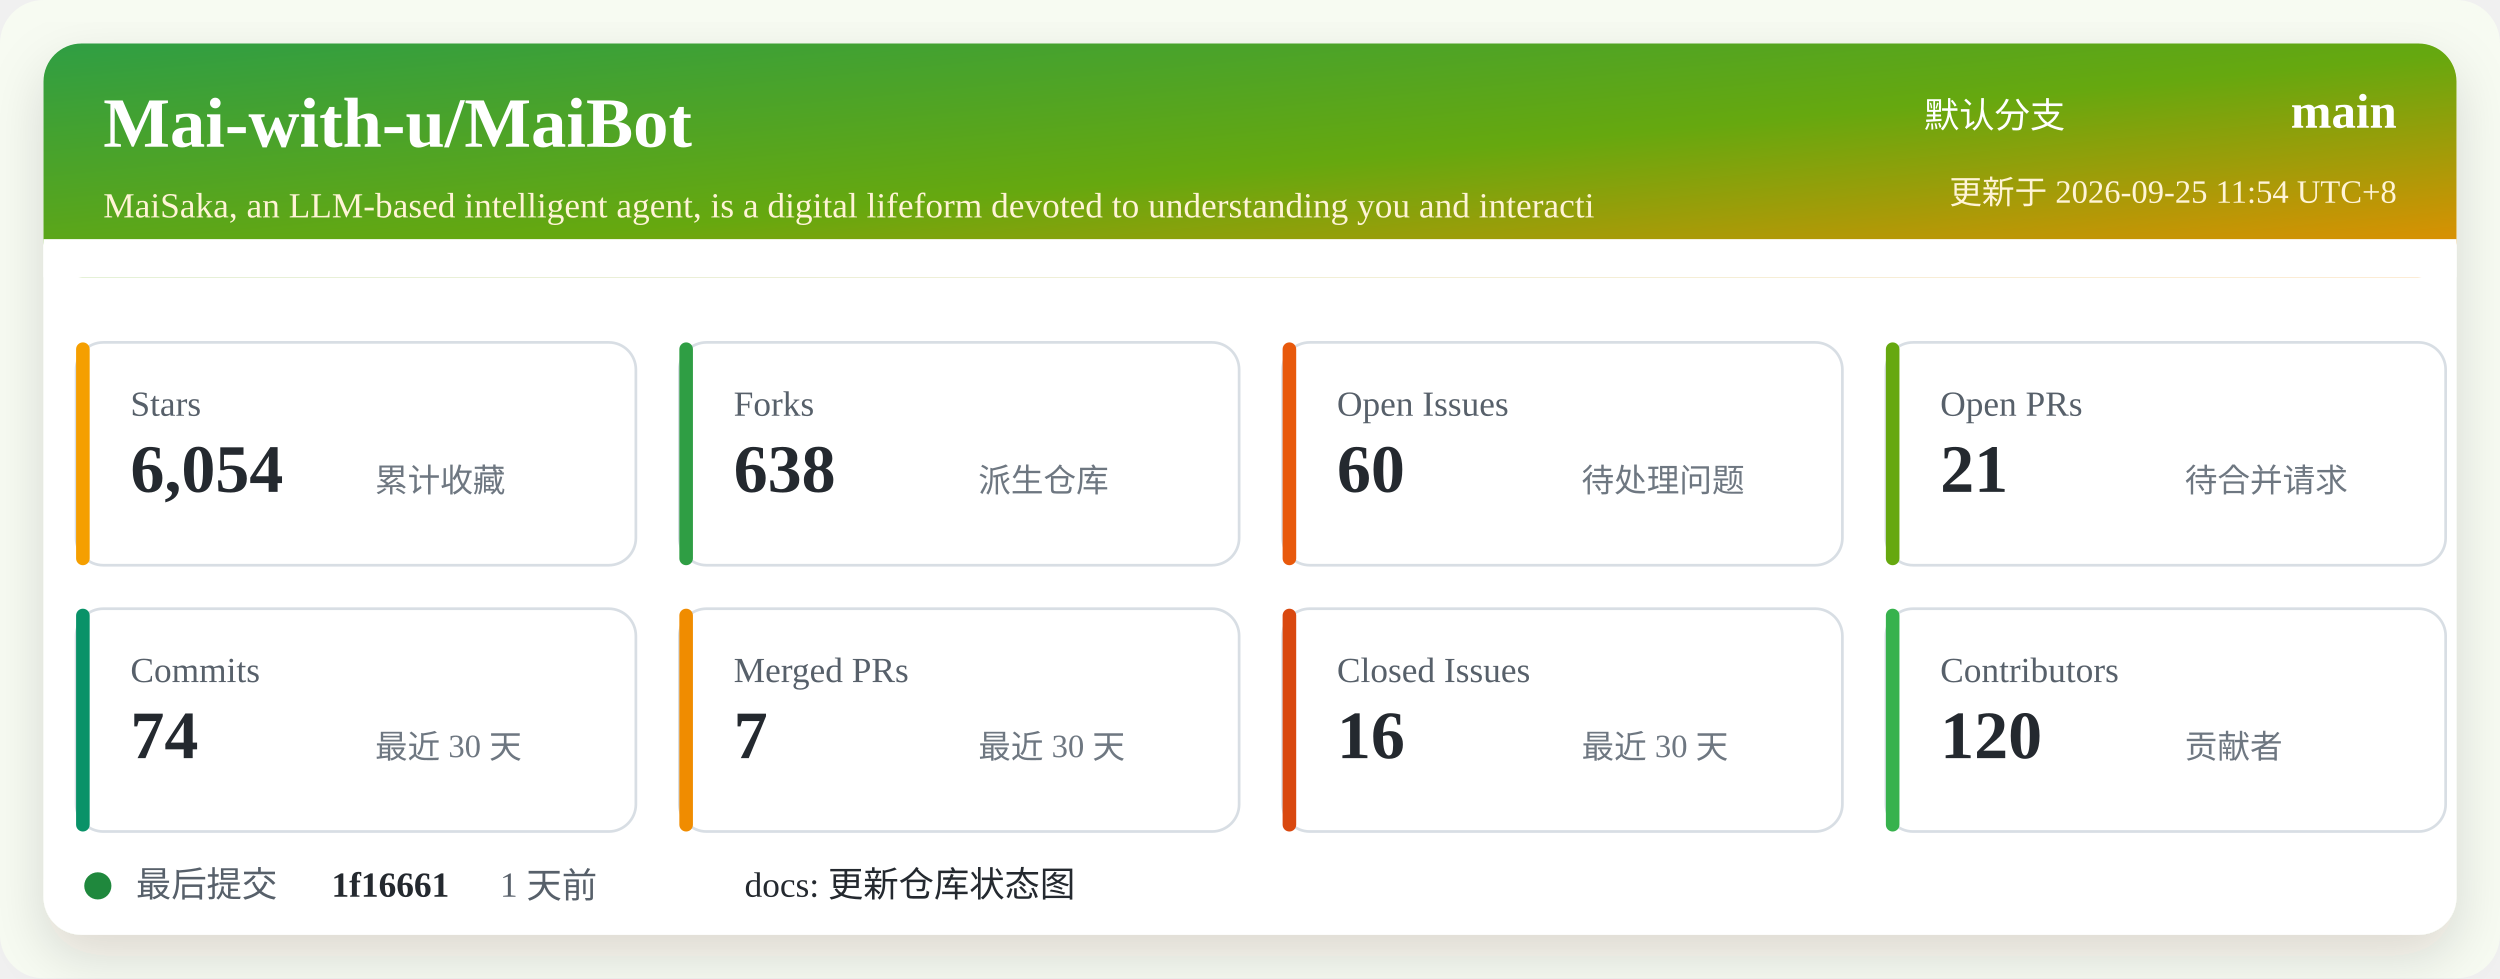
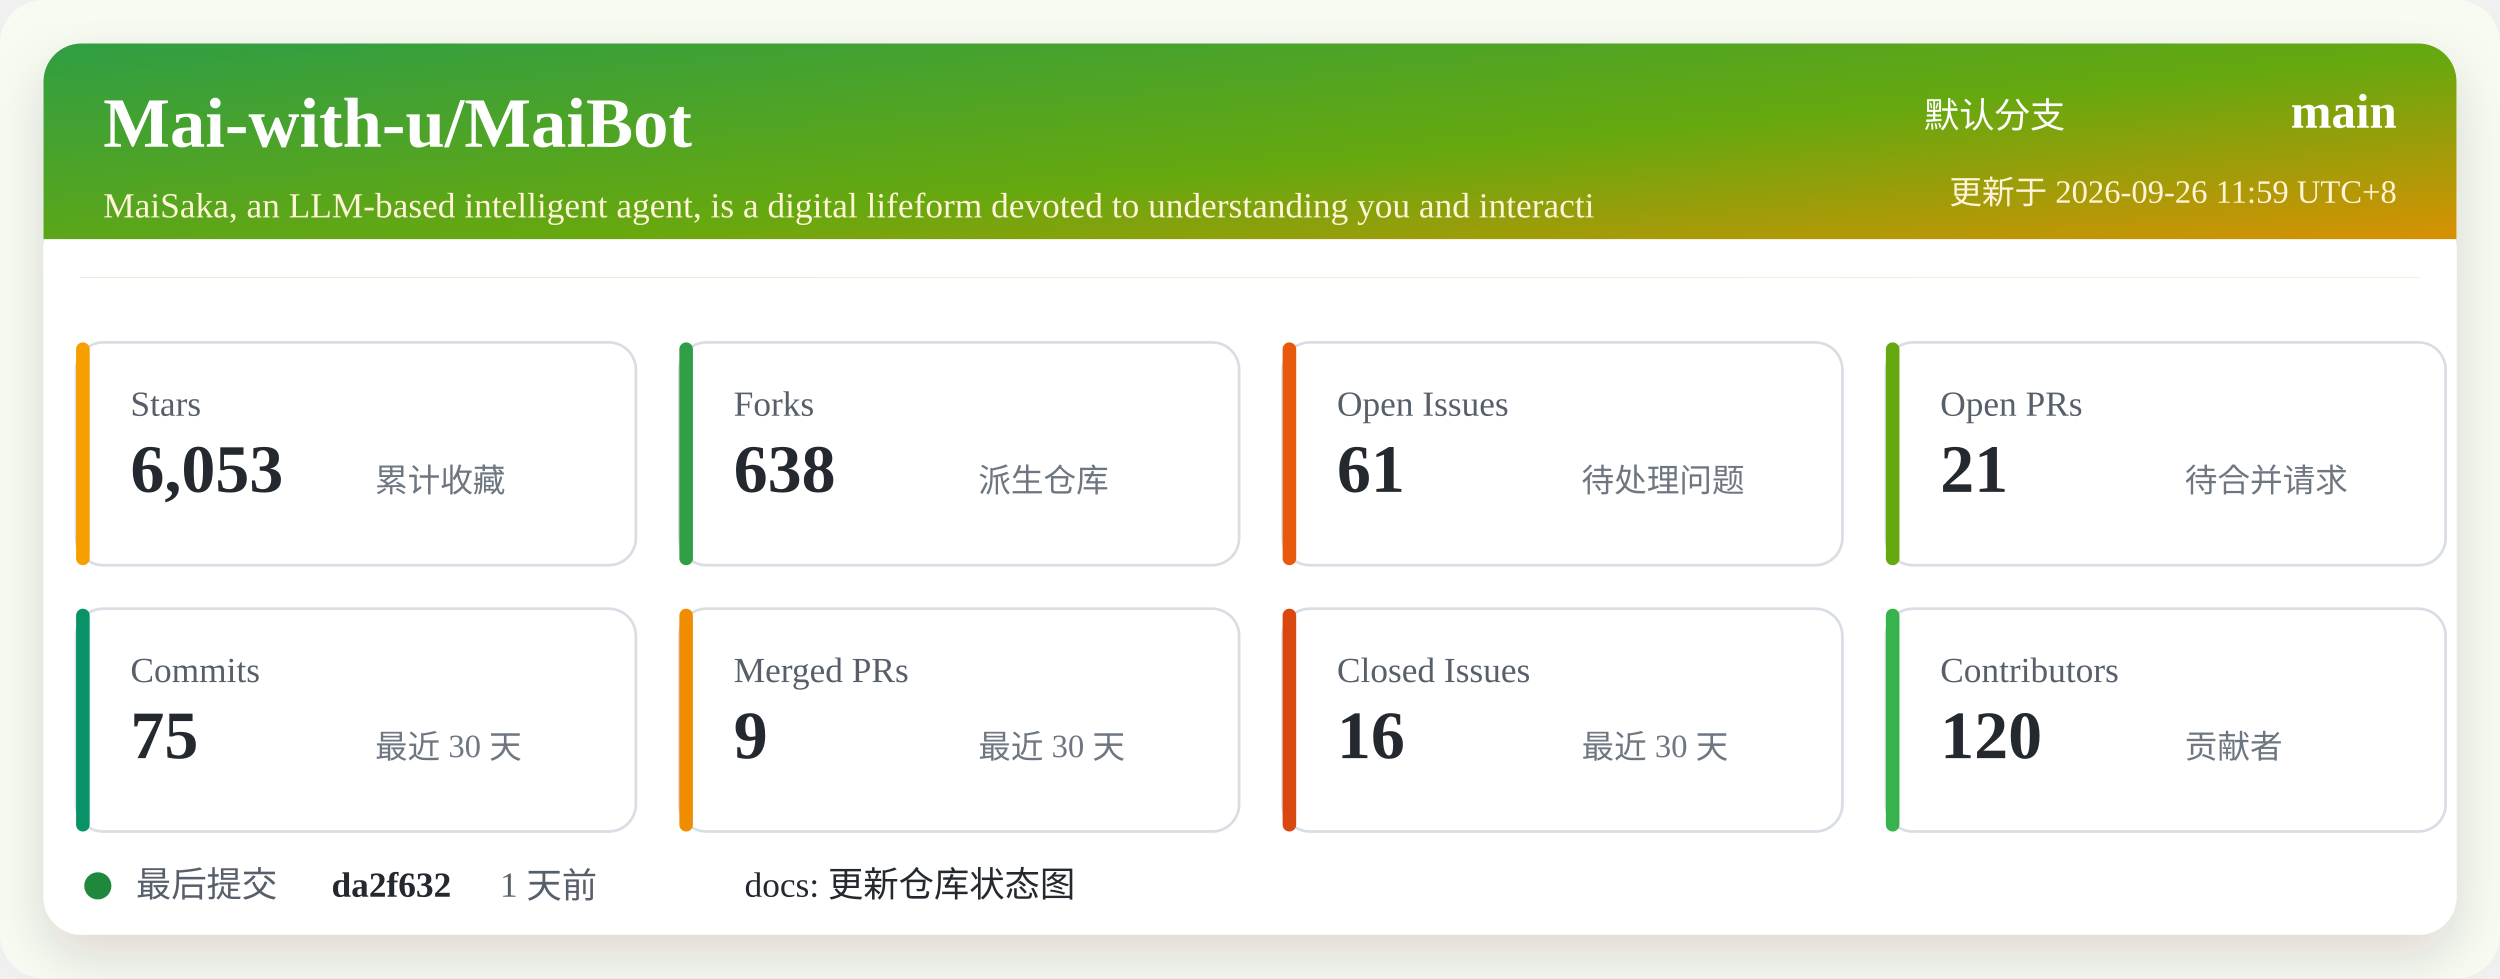
<svg xmlns="http://www.w3.org/2000/svg" width="920" height="360" viewBox="0 0 920 360" role="img" aria-labelledby="title desc">
  <defs>
    <linearGradient id="header" x1="0" x2="1" y1="0" y2="1">
      <stop offset="0%" stop-color="#2f9e44" />
      <stop offset="52%" stop-color="#66a80f" />
      <stop offset="100%" stop-color="#f08c00" />
    </linearGradient>
    <filter id="shadow" x="-5%" y="-5%" width="110%" height="110%">
      <feDropShadow dx="0" dy="8" stdDeviation="10" flood-color="#2b2318" flood-opacity="0.14" />
    </filter>
  </defs>
  <rect width="920" height="360" rx="16" fill="#f7fbf2" />
  <rect x="16" y="16" width="888" height="328" rx="14" fill="#ffffff" filter="url(#shadow)" />
  <rect x="16" y="16" width="888" height="86" rx="14" fill="url(#header)" />
  <path d="M16 88 H904 V102 H16 Z" fill="#ffffff" />
  <text x="38" y="54" fill="#ffffff" font-size="26" font-weight="700">Mai-with-u/MaiBot</text>
  <text x="38" y="80" fill="#fff4d6" font-size="13">MaiSaka, an LLM-based intelligent agent, is a digital lifeform devoted to understanding you and interacti</text>
  <text x="760" y="47" fill="#ffffff" font-size="13" text-anchor="end">默认分支</text>
  <text x="882" y="47" fill="#ffffff" font-size="18" font-weight="700" text-anchor="end">main</text>
-   <text x="882" y="75" fill="#fff4d6" font-size="12" text-anchor="end">更新于 2026-09-25 11:54 UTC+8</text>
+   <text x="882" y="75" fill="#fff4d6" font-size="12" text-anchor="end">更新于 2026-09-26 11:59 UTC+8</text>
  <g transform="translate(28 126)">
    <rect width="206" height="82" rx="10" fill="#ffffff" stroke="#d8dee4" />
    <rect x="0" y="0" width="5" height="82" rx="2.5" fill="#f59f00" />
    <text x="20" y="27" fill="#57606a" font-size="13">Stars</text>
-     <text x="20" y="55" fill="#24292f" font-size="25" font-weight="700">6,054</text>
+     <text x="20" y="55" fill="#24292f" font-size="25" font-weight="700">6,053</text>
    <text x="110" y="55" fill="#6e7781" font-size="12">累计收藏</text>
  </g>
  <g transform="translate(250 126)">
    <rect width="206" height="82" rx="10" fill="#ffffff" stroke="#d8dee4" />
    <rect x="0" y="0" width="5" height="82" rx="2.5" fill="#2f9e44" />
    <text x="20" y="27" fill="#57606a" font-size="13">Forks</text>
    <text x="20" y="55" fill="#24292f" font-size="25" font-weight="700">638</text>
    <text x="110" y="55" fill="#6e7781" font-size="12">派生仓库</text>
  </g>
  <g transform="translate(472 126)">
    <rect width="206" height="82" rx="10" fill="#ffffff" stroke="#d8dee4" />
    <rect x="0" y="0" width="5" height="82" rx="2.5" fill="#e8590c" />
    <text x="20" y="27" fill="#57606a" font-size="13">Open Issues</text>
-     <text x="20" y="55" fill="#24292f" font-size="25" font-weight="700">60</text>
+     <text x="20" y="55" fill="#24292f" font-size="25" font-weight="700">61</text>
    <text x="110" y="55" fill="#6e7781" font-size="12">待处理问题</text>
  </g>
  <g transform="translate(694 126)">
    <rect width="206" height="82" rx="10" fill="#ffffff" stroke="#d8dee4" />
    <rect x="0" y="0" width="5" height="82" rx="2.5" fill="#66a80f" />
    <text x="20" y="27" fill="#57606a" font-size="13">Open PRs</text>
    <text x="20" y="55" fill="#24292f" font-size="25" font-weight="700">21</text>
    <text x="110" y="55" fill="#6e7781" font-size="12">待合并请求</text>
  </g>
  <g transform="translate(28 224)">
    <rect width="206" height="82" rx="10" fill="#ffffff" stroke="#d8dee4" />
    <rect x="0" y="0" width="5" height="82" rx="2.5" fill="#099268" />
    <text x="20" y="27" fill="#57606a" font-size="13">Commits</text>
-     <text x="20" y="55" fill="#24292f" font-size="25" font-weight="700">74</text>
+     <text x="20" y="55" fill="#24292f" font-size="25" font-weight="700">75</text>
    <text x="110" y="55" fill="#6e7781" font-size="12">最近 30 天</text>
  </g>
  <g transform="translate(250 224)">
    <rect width="206" height="82" rx="10" fill="#ffffff" stroke="#d8dee4" />
    <rect x="0" y="0" width="5" height="82" rx="2.5" fill="#f08c00" />
    <text x="20" y="27" fill="#57606a" font-size="13">Merged PRs</text>
-     <text x="20" y="55" fill="#24292f" font-size="25" font-weight="700">7</text>
+     <text x="20" y="55" fill="#24292f" font-size="25" font-weight="700">9</text>
    <text x="110" y="55" fill="#6e7781" font-size="12">最近 30 天</text>
  </g>
  <g transform="translate(472 224)">
    <rect width="206" height="82" rx="10" fill="#ffffff" stroke="#d8dee4" />
    <rect x="0" y="0" width="5" height="82" rx="2.5" fill="#d9480f" />
    <text x="20" y="27" fill="#57606a" font-size="13">Closed Issues</text>
    <text x="20" y="55" fill="#24292f" font-size="25" font-weight="700">16</text>
    <text x="110" y="55" fill="#6e7781" font-size="12">最近 30 天</text>
  </g>
  <g transform="translate(694 224)">
    <rect width="206" height="82" rx="10" fill="#ffffff" stroke="#d8dee4" />
    <rect x="0" y="0" width="5" height="82" rx="2.5" fill="#37b24d" />
    <text x="20" y="27" fill="#57606a" font-size="13">Contributors</text>
    <text x="20" y="55" fill="#24292f" font-size="25" font-weight="700">120</text>
    <text x="110" y="55" fill="#6e7781" font-size="12">贡献者</text>
  </g>
  <g transform="translate(28 318)">
    <circle cx="8" cy="8" r="5" fill="#1f883d" />
    <text x="22" y="12" fill="#57606a" font-size="13">最后提交</text>
-     <text x="94" y="12" fill="#24292f" font-size="13" font-weight="700">1f16661</text>
+     <text x="94" y="12" fill="#24292f" font-size="13" font-weight="700">da2f632</text>
    <text x="156" y="12" fill="#57606a" font-size="13">1 天前</text>
    <text x="246" y="12" fill="#24292f" font-size="13">docs: 更新仓库状态图</text>
  </g>
</svg>
